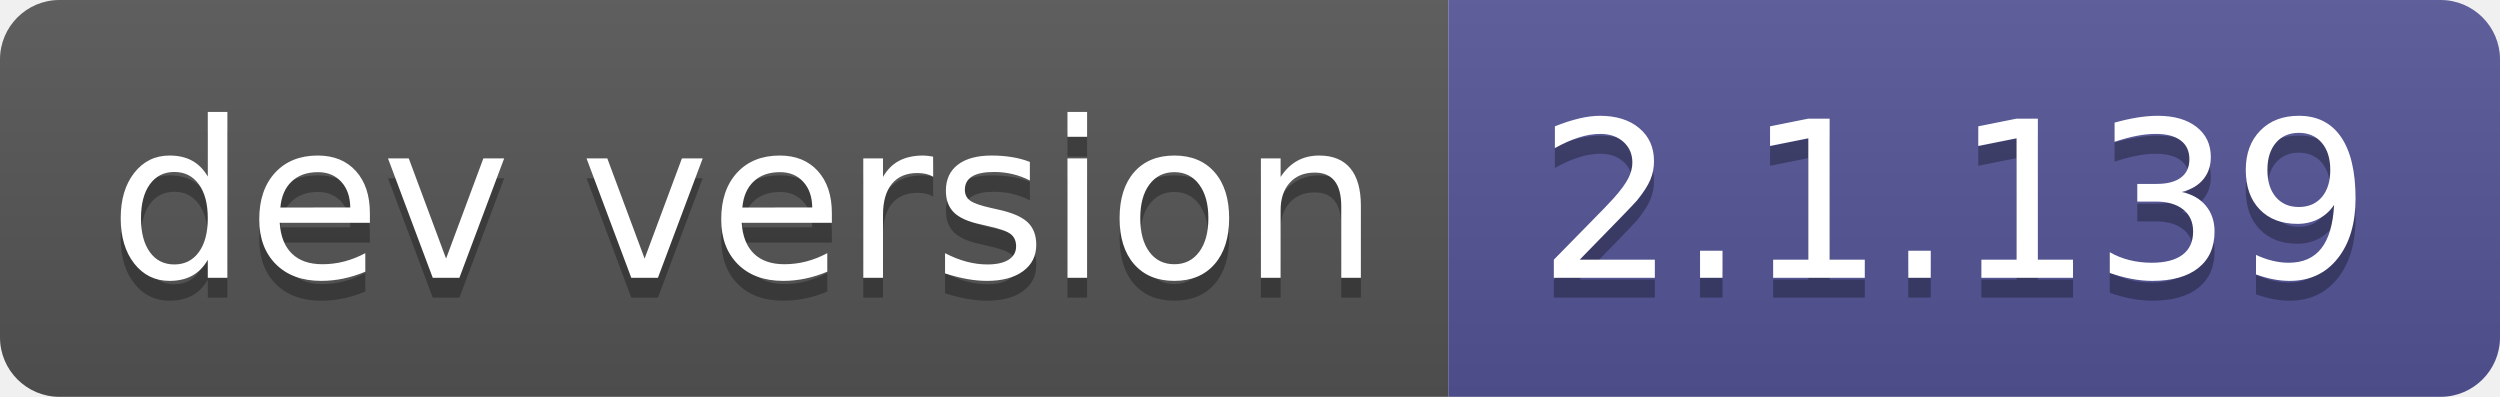
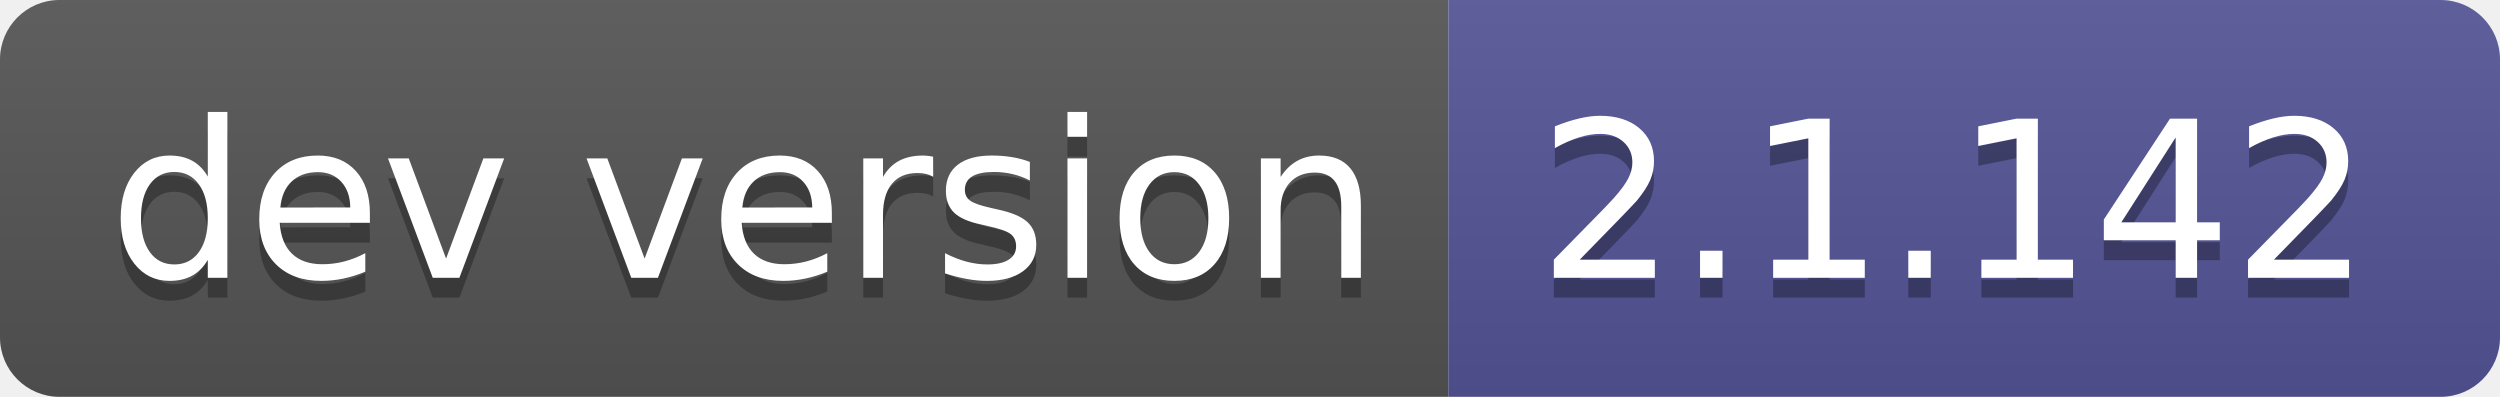
- <svg xmlns="http://www.w3.org/2000/svg" width="126" height="20" role="img" aria-label="dev version: 2.1.139">
+ <svg xmlns="http://www.w3.org/2000/svg" width="126" height="20" role="img" aria-label="dev version: 2.1.142">
  <linearGradient id="s" x2="0" y2="100%">
    <stop offset="0" stop-color="#bbb" stop-opacity=".1" />
    <stop offset="1" stop-opacity=".1" />
  </linearGradient>
  <clipPath id="r">
    <rect width="126" height="20" rx="3" fill="#fff" />
  </clipPath>
  <g clip-path="url(#r)">
    <rect width="73" height="20" fill="#555" />
    <rect x="73" width="53" height="20" fill="#535597" />
    <rect width="126" height="20" fill="url(#s)" />
  </g>
  <g fill="#fff" text-anchor="middle" font-family="Verdana,Geneva,DejaVu Sans,sans-serif" text-rendering="geometricPrecision" font-size="110">
    <text aria-hidden="true" x="375" y="150" fill="#010101" fill-opacity=".3" transform="scale(.1)" textLength="630">dev version</text>
    <text x="375" y="140" transform="scale(.1)" fill="#fff" textLength="630">dev version</text>
-     <text aria-hidden="true" x="985" y="150" fill="#010101" fill-opacity=".3" transform="scale(.1)" textLength="430">2.1.139</text>
-     <text x="985" y="140" transform="scale(.1)" fill="#fff" textLength="430">2.1.139</text>
+     <text aria-hidden="true" x="985" y="150" fill="#010101" fill-opacity=".3" transform="scale(.1)" textLength="430">2.1.142</text>
+     <text x="985" y="140" transform="scale(.1)" fill="#fff" textLength="430">2.1.142</text>
  </g>
</svg>
